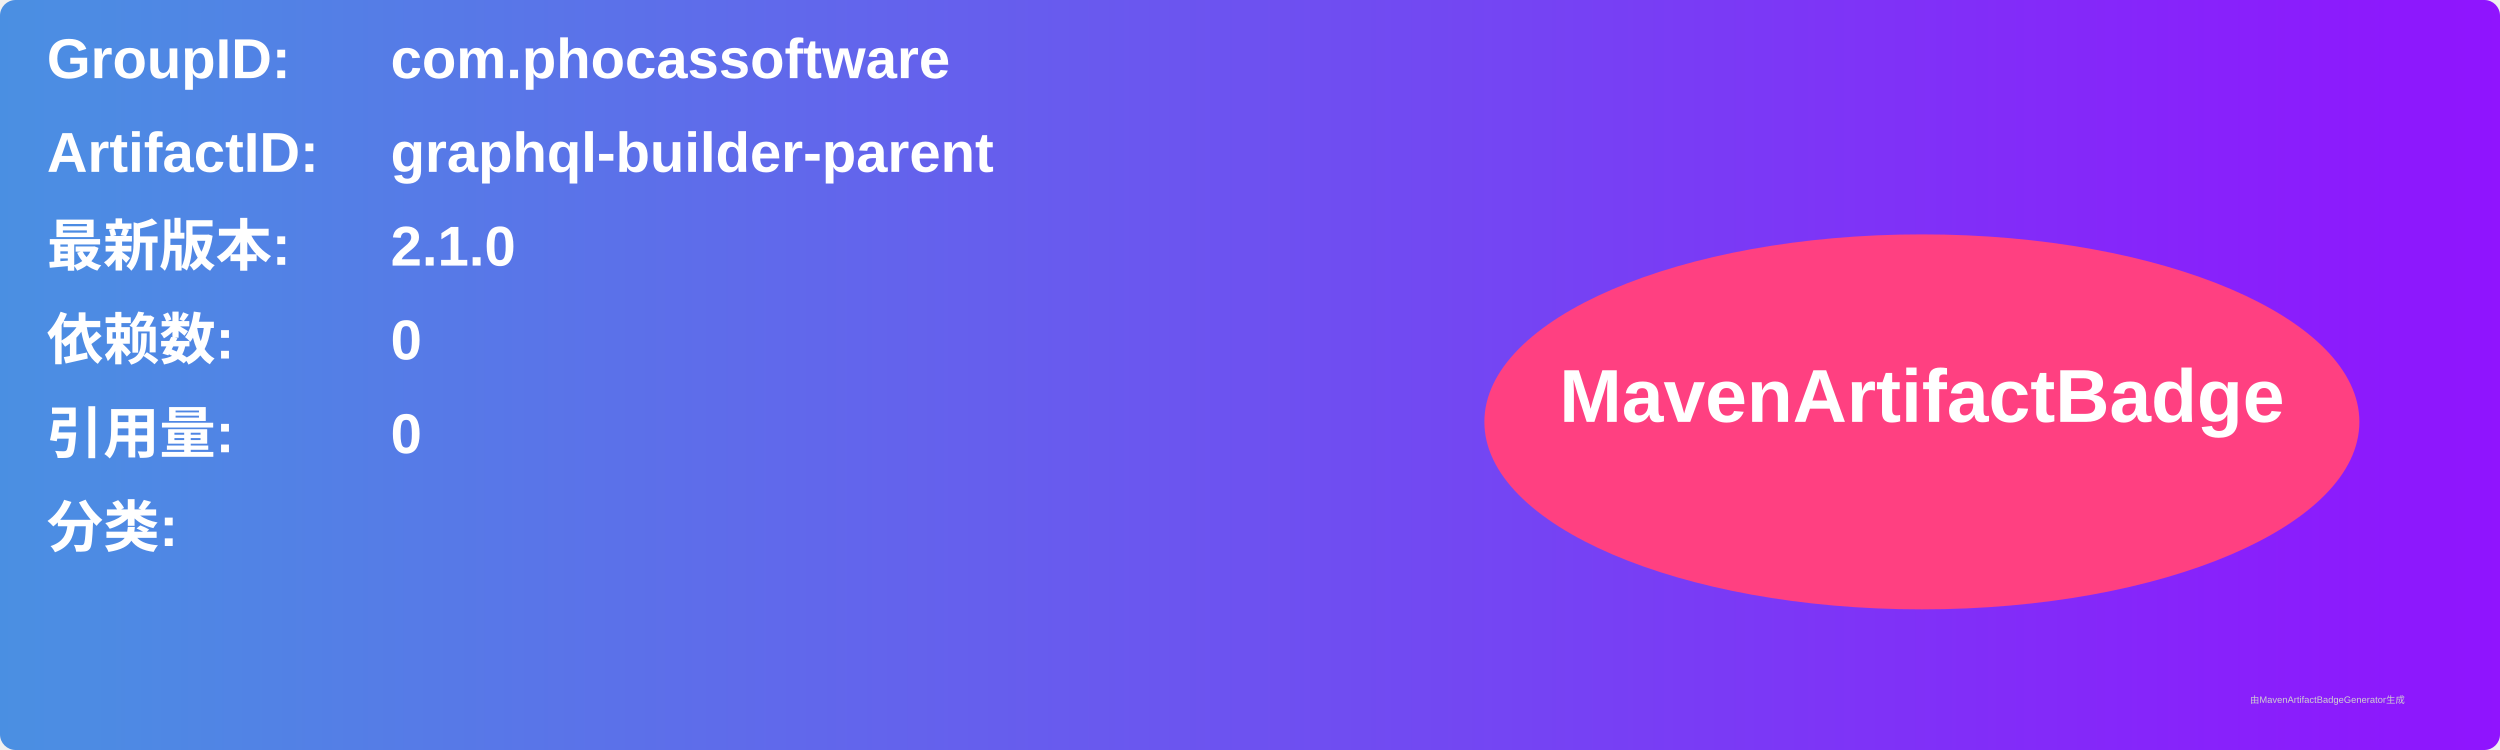
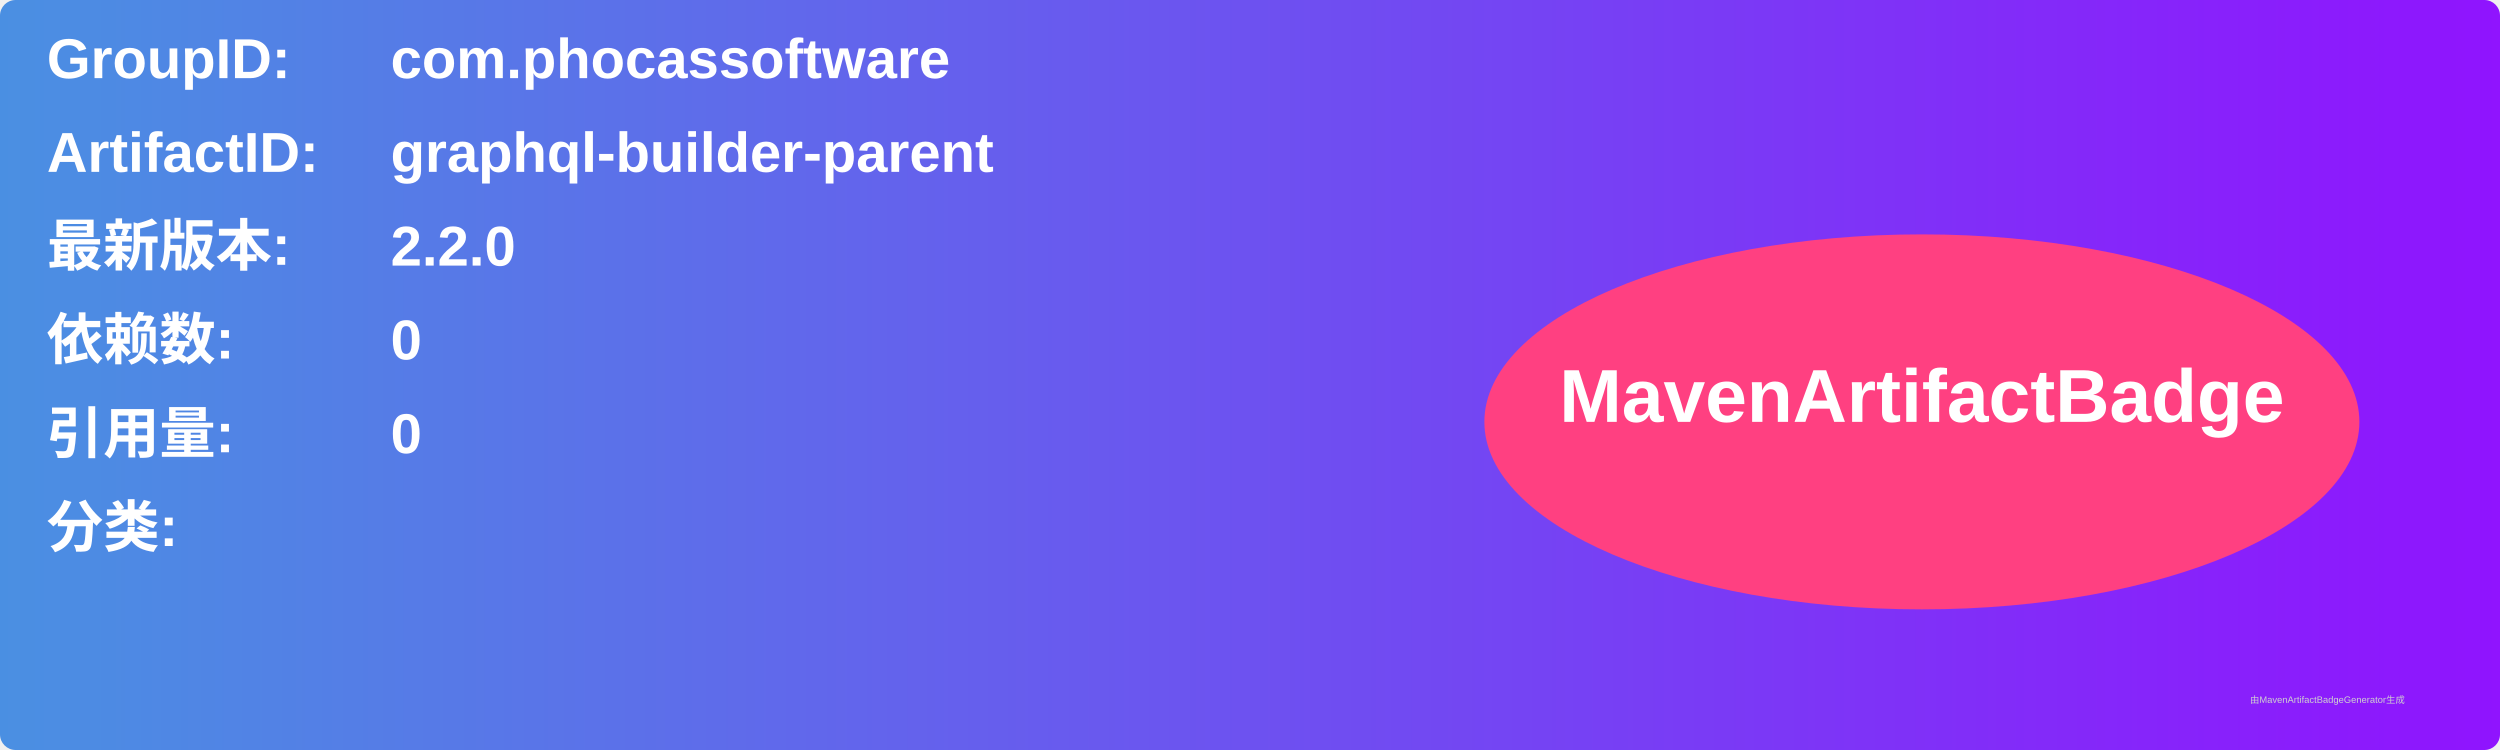
<svg xmlns="http://www.w3.org/2000/svg" width="800" height="240" viewBox="0 0 800 240">
  <linearGradient id="grad" x1="0%" y1="0%" x2="100%" y2="0%">
    <stop offset="0%" stop-color="#4a90e2" />
    <stop offset="100%" stop-color="#9013fe" />
  </linearGradient>
  <rect width="100%" height="100%" rx="5" ry="5" fill="url(#grad)" />
  <g transform="translate(15, 15)">
    <text x="0" y="10" font-family="Arial" font-size="18" fill="white" font-weight="bold" width="260">GroupID:</text>
    <text x="110" y="10" font-family="Arial" font-size="18" fill="white" font-weight="bold" width="460">com.phocassoftware</text>
    <text x="0" y="40" font-family="Arial" font-size="18" fill="white" font-weight="bold" width="260">ArtifactID:</text>
    <text x="110" y="40" font-family="Arial" font-size="18" fill="white" font-weight="bold" width="460">graphql-builder-parent</text>
    <text x="0" y="70" font-family="Arial" font-size="18" fill="white" font-weight="bold">最新版本:</text>
    <text x="110" y="70" font-family="Arial" font-size="18" fill="white" font-weight="bold">
-       <tspan font-weight="bold">2.1.0</tspan>
+       <tspan font-weight="bold">2.2.0</tspan>
    </text>
    <text x="0" y="100" font-family="Arial" font-size="18" fill="white" font-weight="bold">依赖数: </text>
    <text x="110" y="100" font-family="Arial" font-size="18" fill="white">
      <tspan font-weight="bold">0</tspan>
    </text>
    <text x="0" y="130" font-family="Arial" font-size="18" fill="white" font-weight="bold">引用量: </text>
    <text x="110" y="130" font-family="Arial" font-size="18" fill="white">
      <tspan font-weight="bold">0</tspan>
    </text>
    <text x="0" y="160" font-family="Arial" font-size="18" fill="white" font-weight="bold">分类:</text>
    <text x="10" y="190" font-family="Arial" font-size="10" fill="white">
      <tspan font-weight="bold" />
    </text>
    <ellipse cx="600" cy="120" rx="140" ry="60" fill="#ff4081" />
    <text x="600" y="120" text-anchor="middle" font-family="Arial" font-size="24" fill="white" font-weight="bold">MavenArtifactBadge</text>
  </g>
  <text x="720" y="225" font-family="Arial" font-size="3" fill="#d0d0d0">由MavenArtifactBadgeGenerator生成</text>
</svg>
